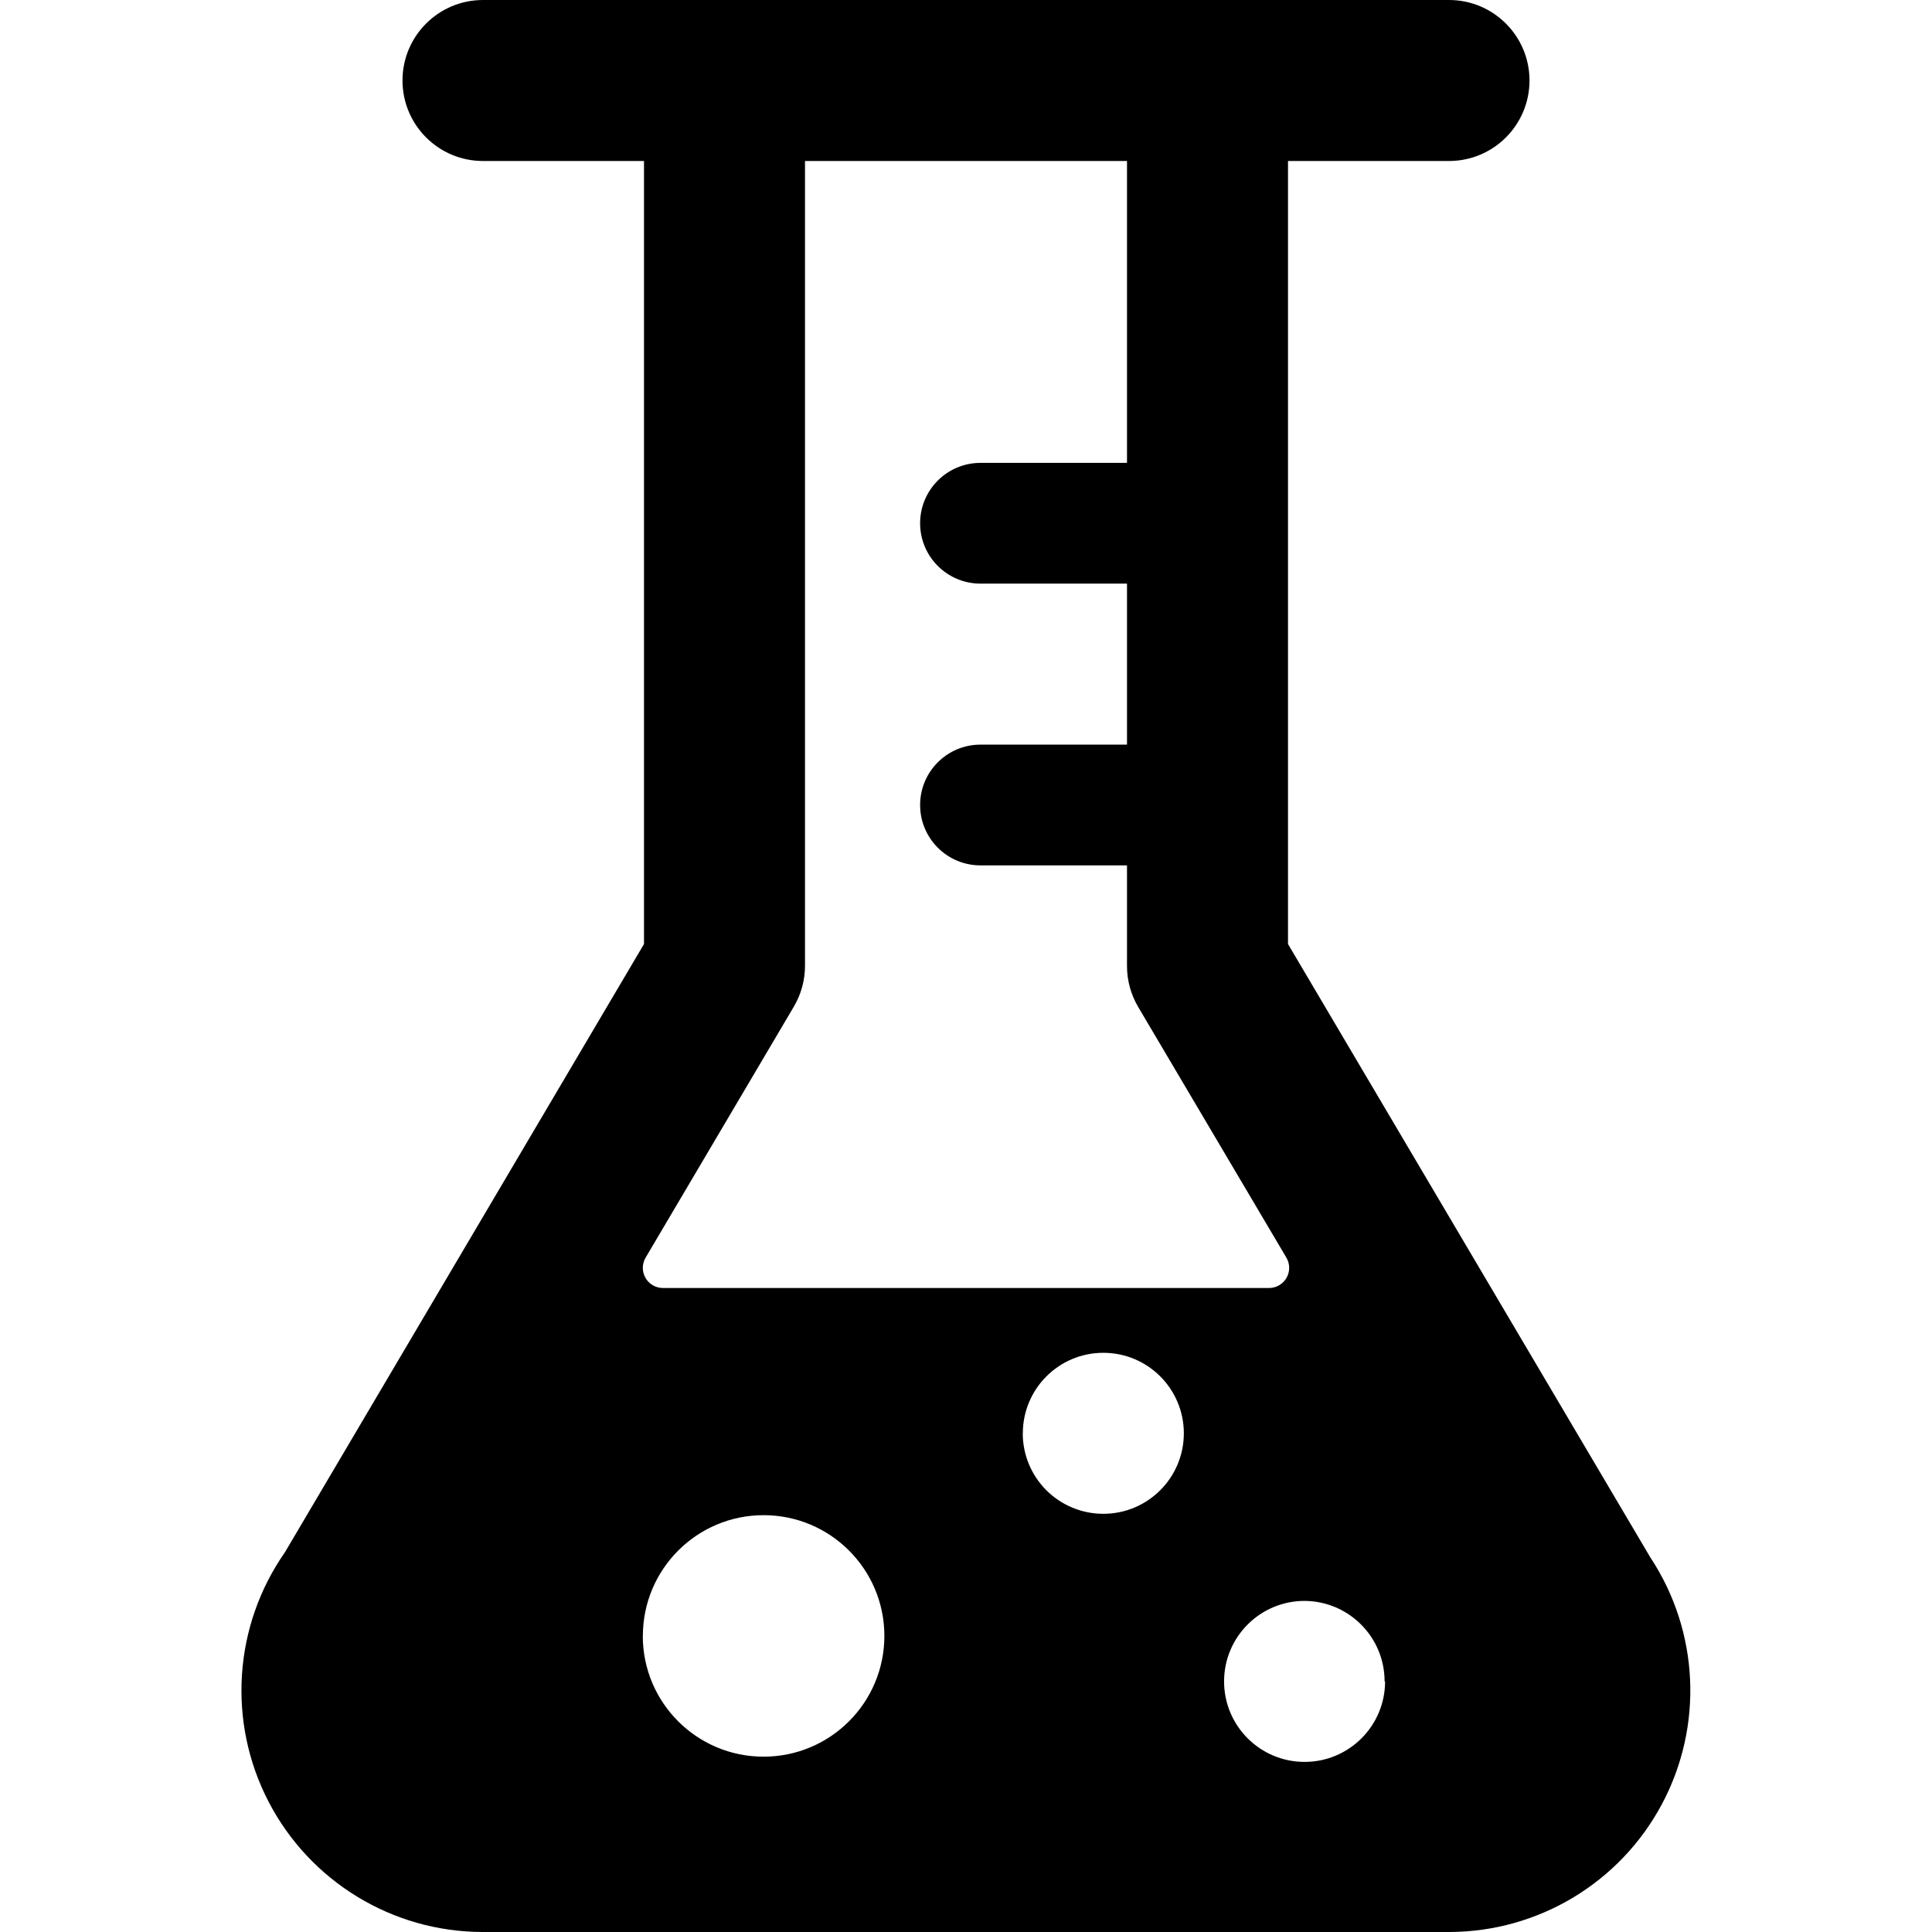
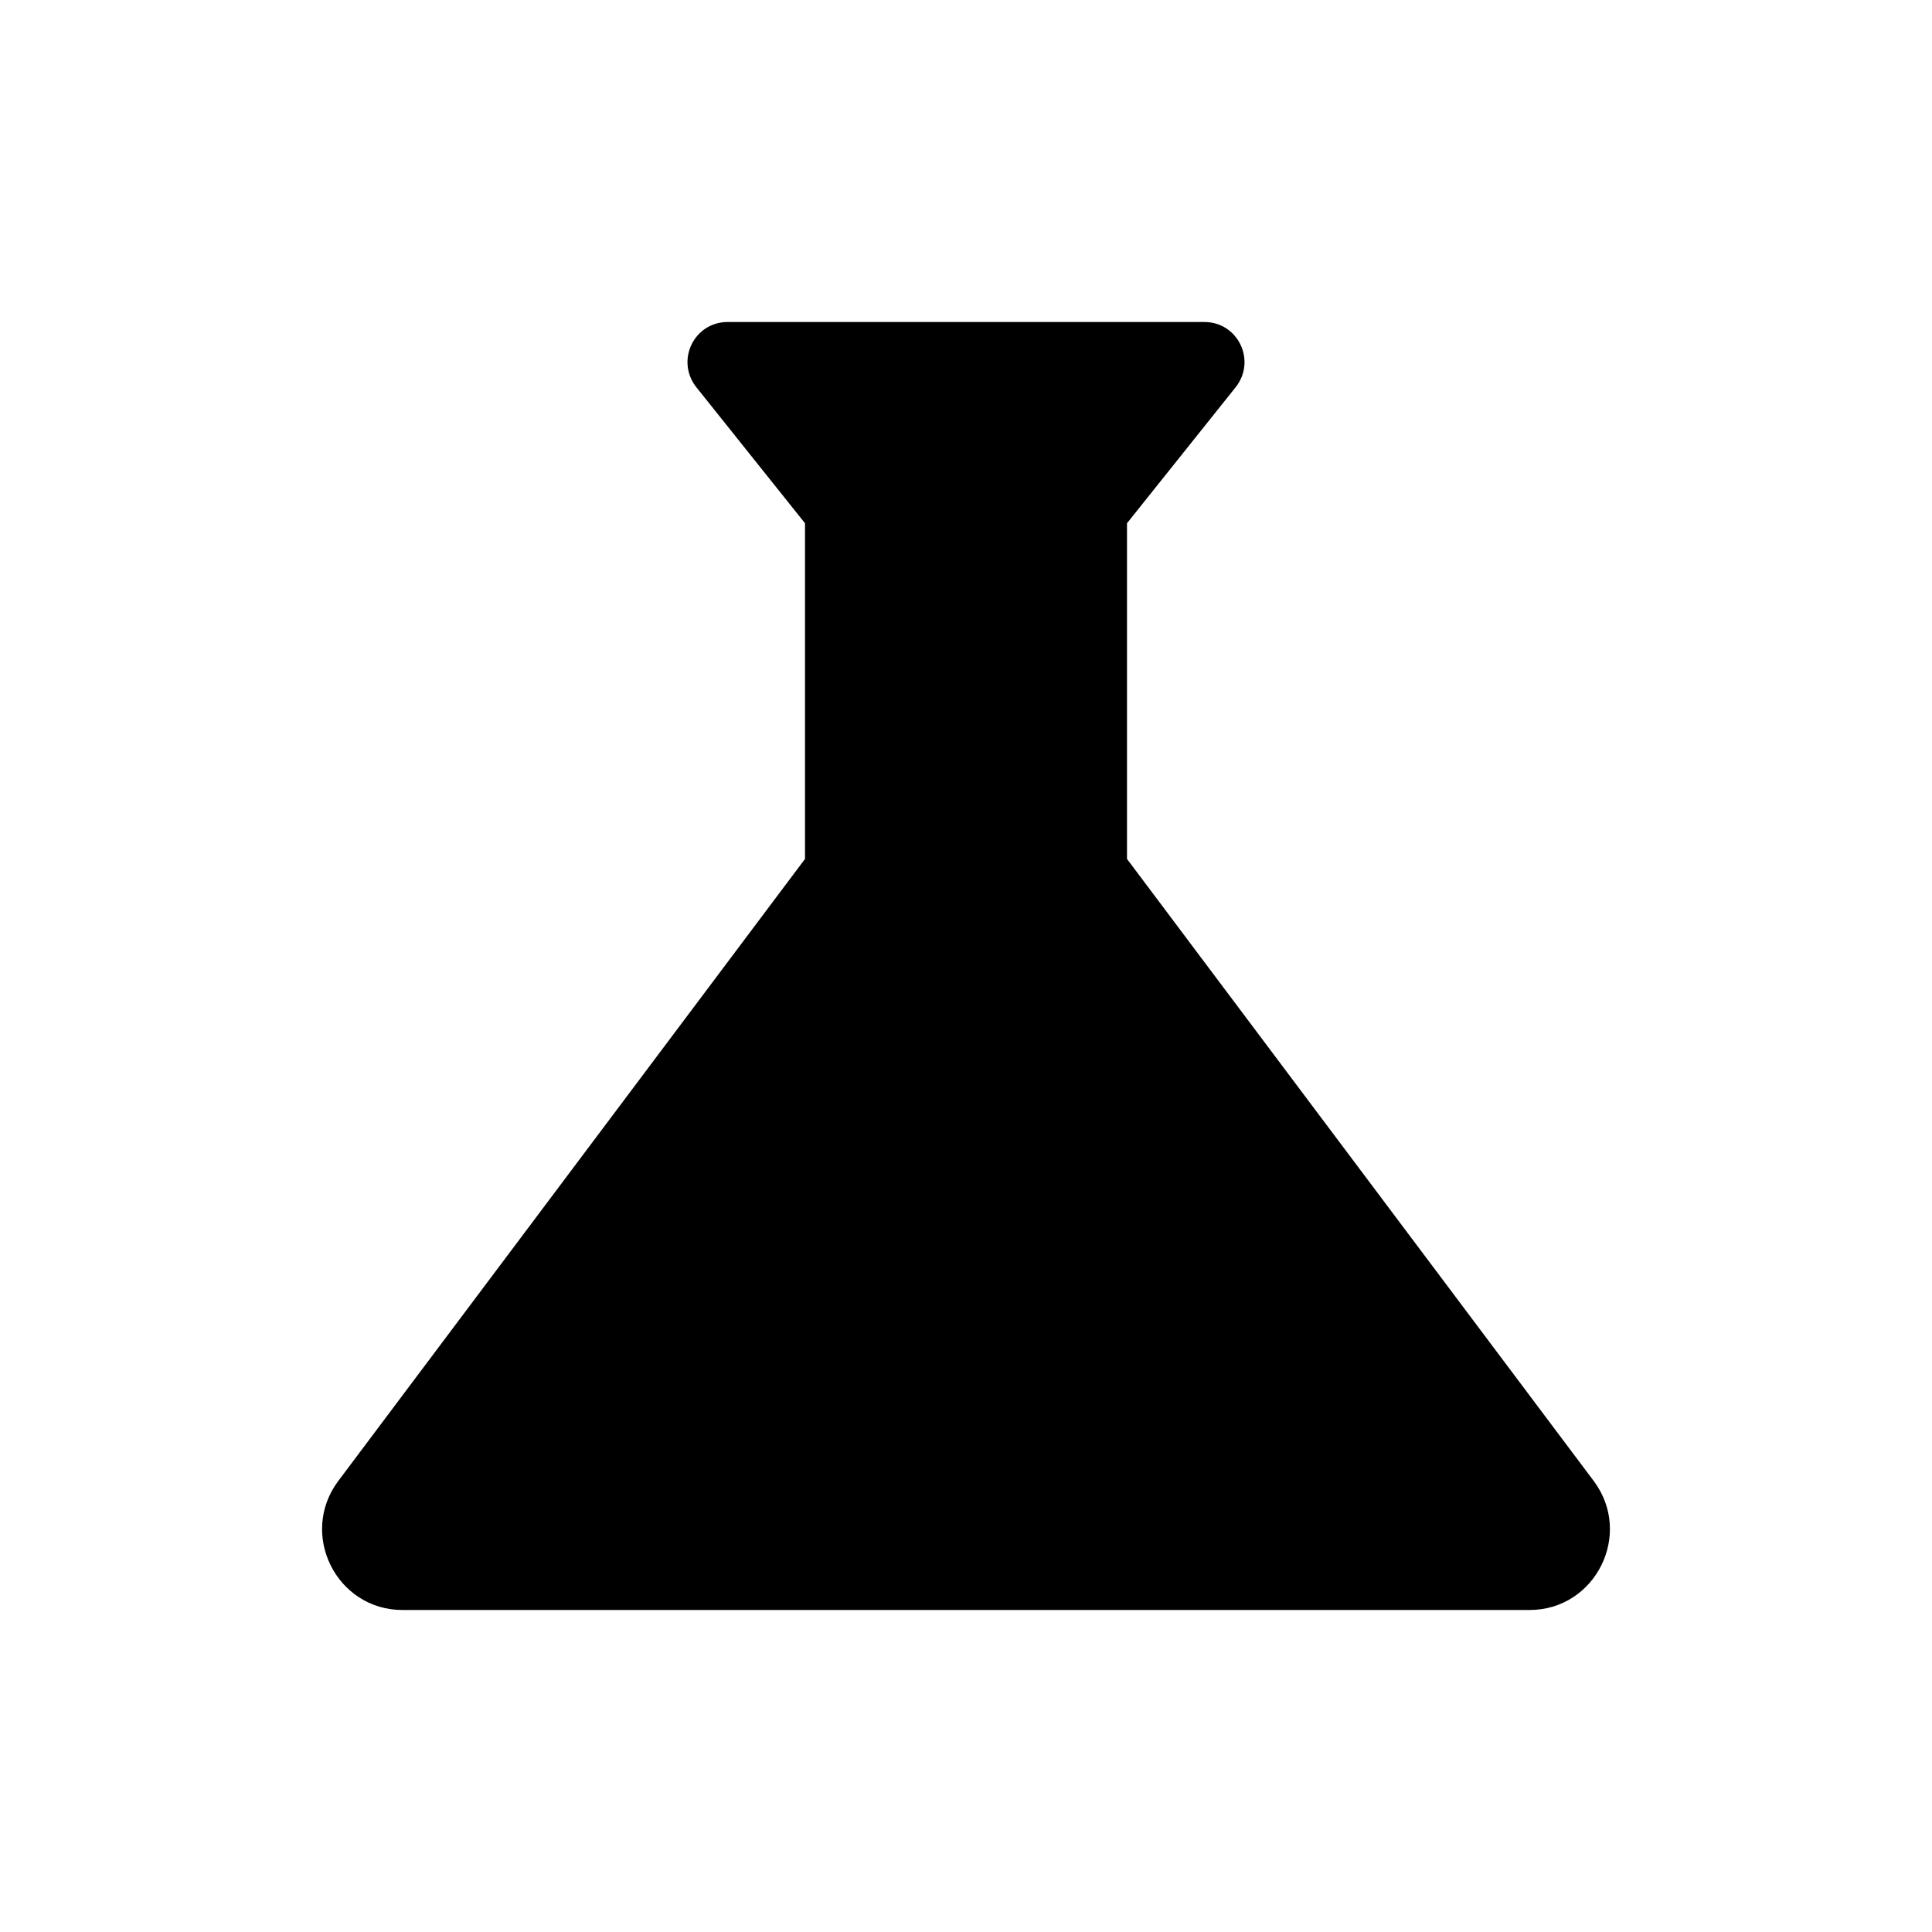
- <svg xmlns="http://www.w3.org/2000/svg" viewBox="0 0 24 24">
-   <path d="M20.5,19.345,16,11.727V2h2a1,1,0,0,0,0-2H6A1,1,0,0,0,6,2H8v9.727l-4.46,7.555A3,3,0,0,0,5.99,24H18.006A3,3,0,0,0,20.5,19.345Zm-12.514.977a1.5,1.5,0,1,1,1.5,1.5A1.5,1.5,0,0,1,7.985,20.322Zm4.72-2.517a1,1,0,1,1,1,1A1,1,0,0,1,12.705,17.805Zm4.5,3.082a1,1,0,1,1-1-1A1,1,0,0,1,17.2,20.887ZM9.859,12.509A1,1,0,0,0,10,12V2h4V5.75H12.18a.75.75,0,0,0,0,1.5H14v2H12.18a.75.75,0,0,0,0,1.5H14V12a1,1,0,0,0,.139.509l1.841,3.114a.25.25,0,0,1-.215.377H8.235a.25.25,0,0,1-.215-.377Z" />
+ <svg xmlns="http://www.w3.org/2000/svg" enable-background="new 0 0 24 24" height="24" viewBox="0 0 24 24" width="24">
+   <g />
+   <g>
+     <path d="M19.8,18.4L14,10.67V6.5l1.35-1.69C15.61,4.48,15.38,4,14.96,4H9.04C8.62,4,8.39,4.48,8.65,4.81L10,6.5v4.17L4.2,18.4 C3.71,19.06,4.18,20,5,20h14C19.82,20,20.29,19.06,19.8,18.4z" />
+   </g>
</svg>
